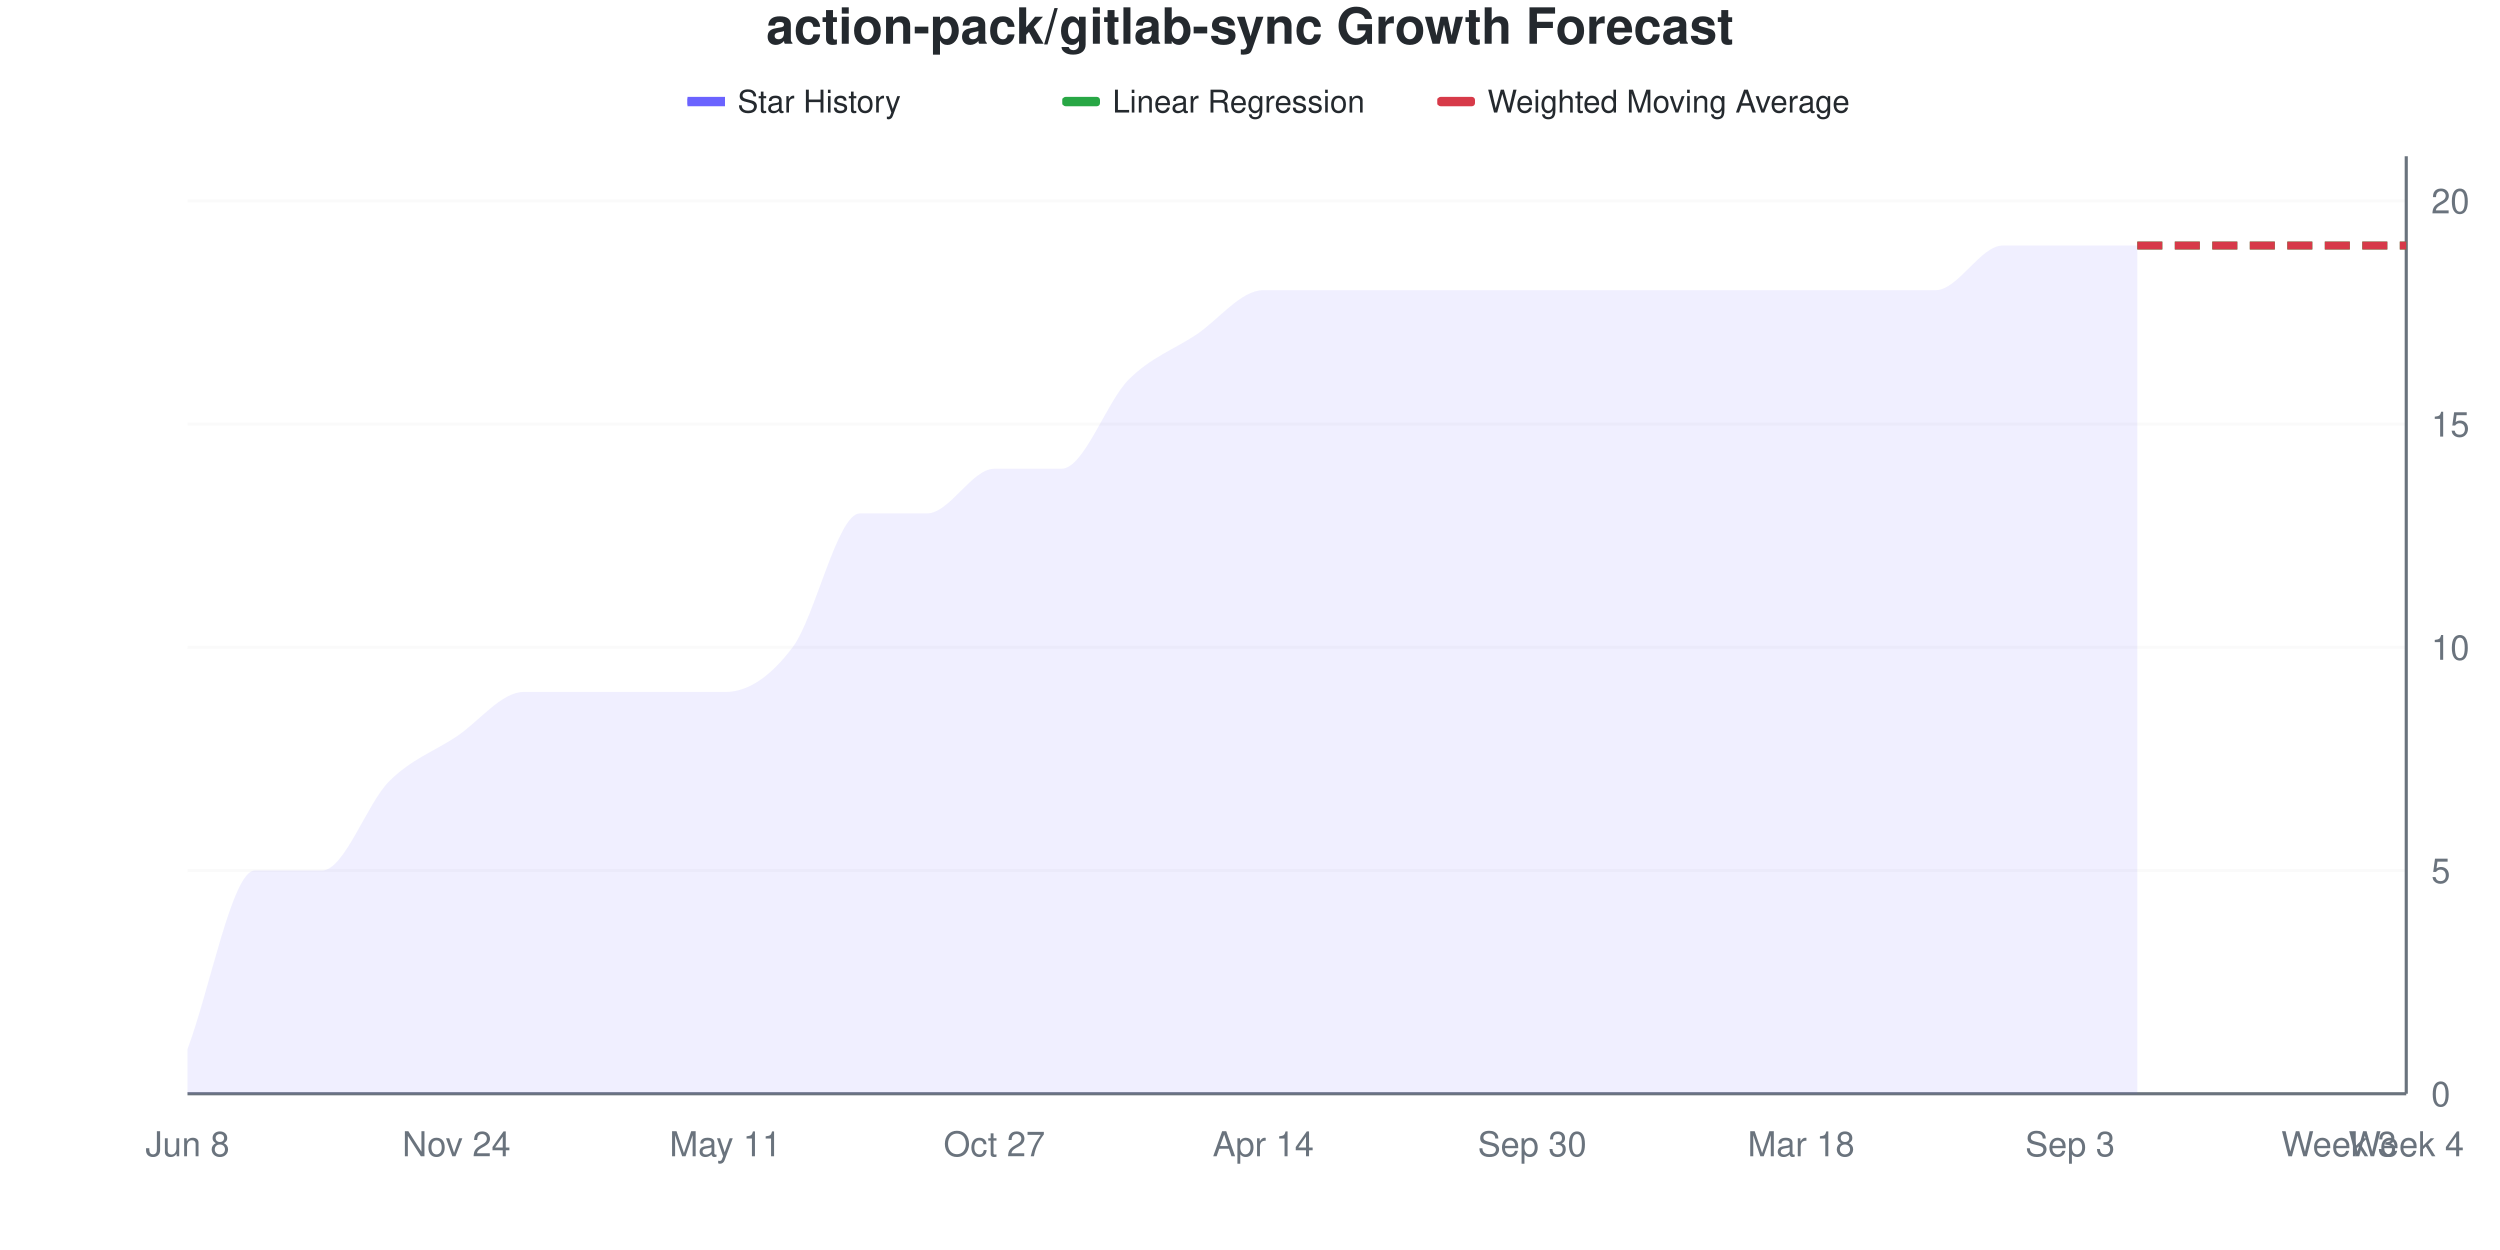
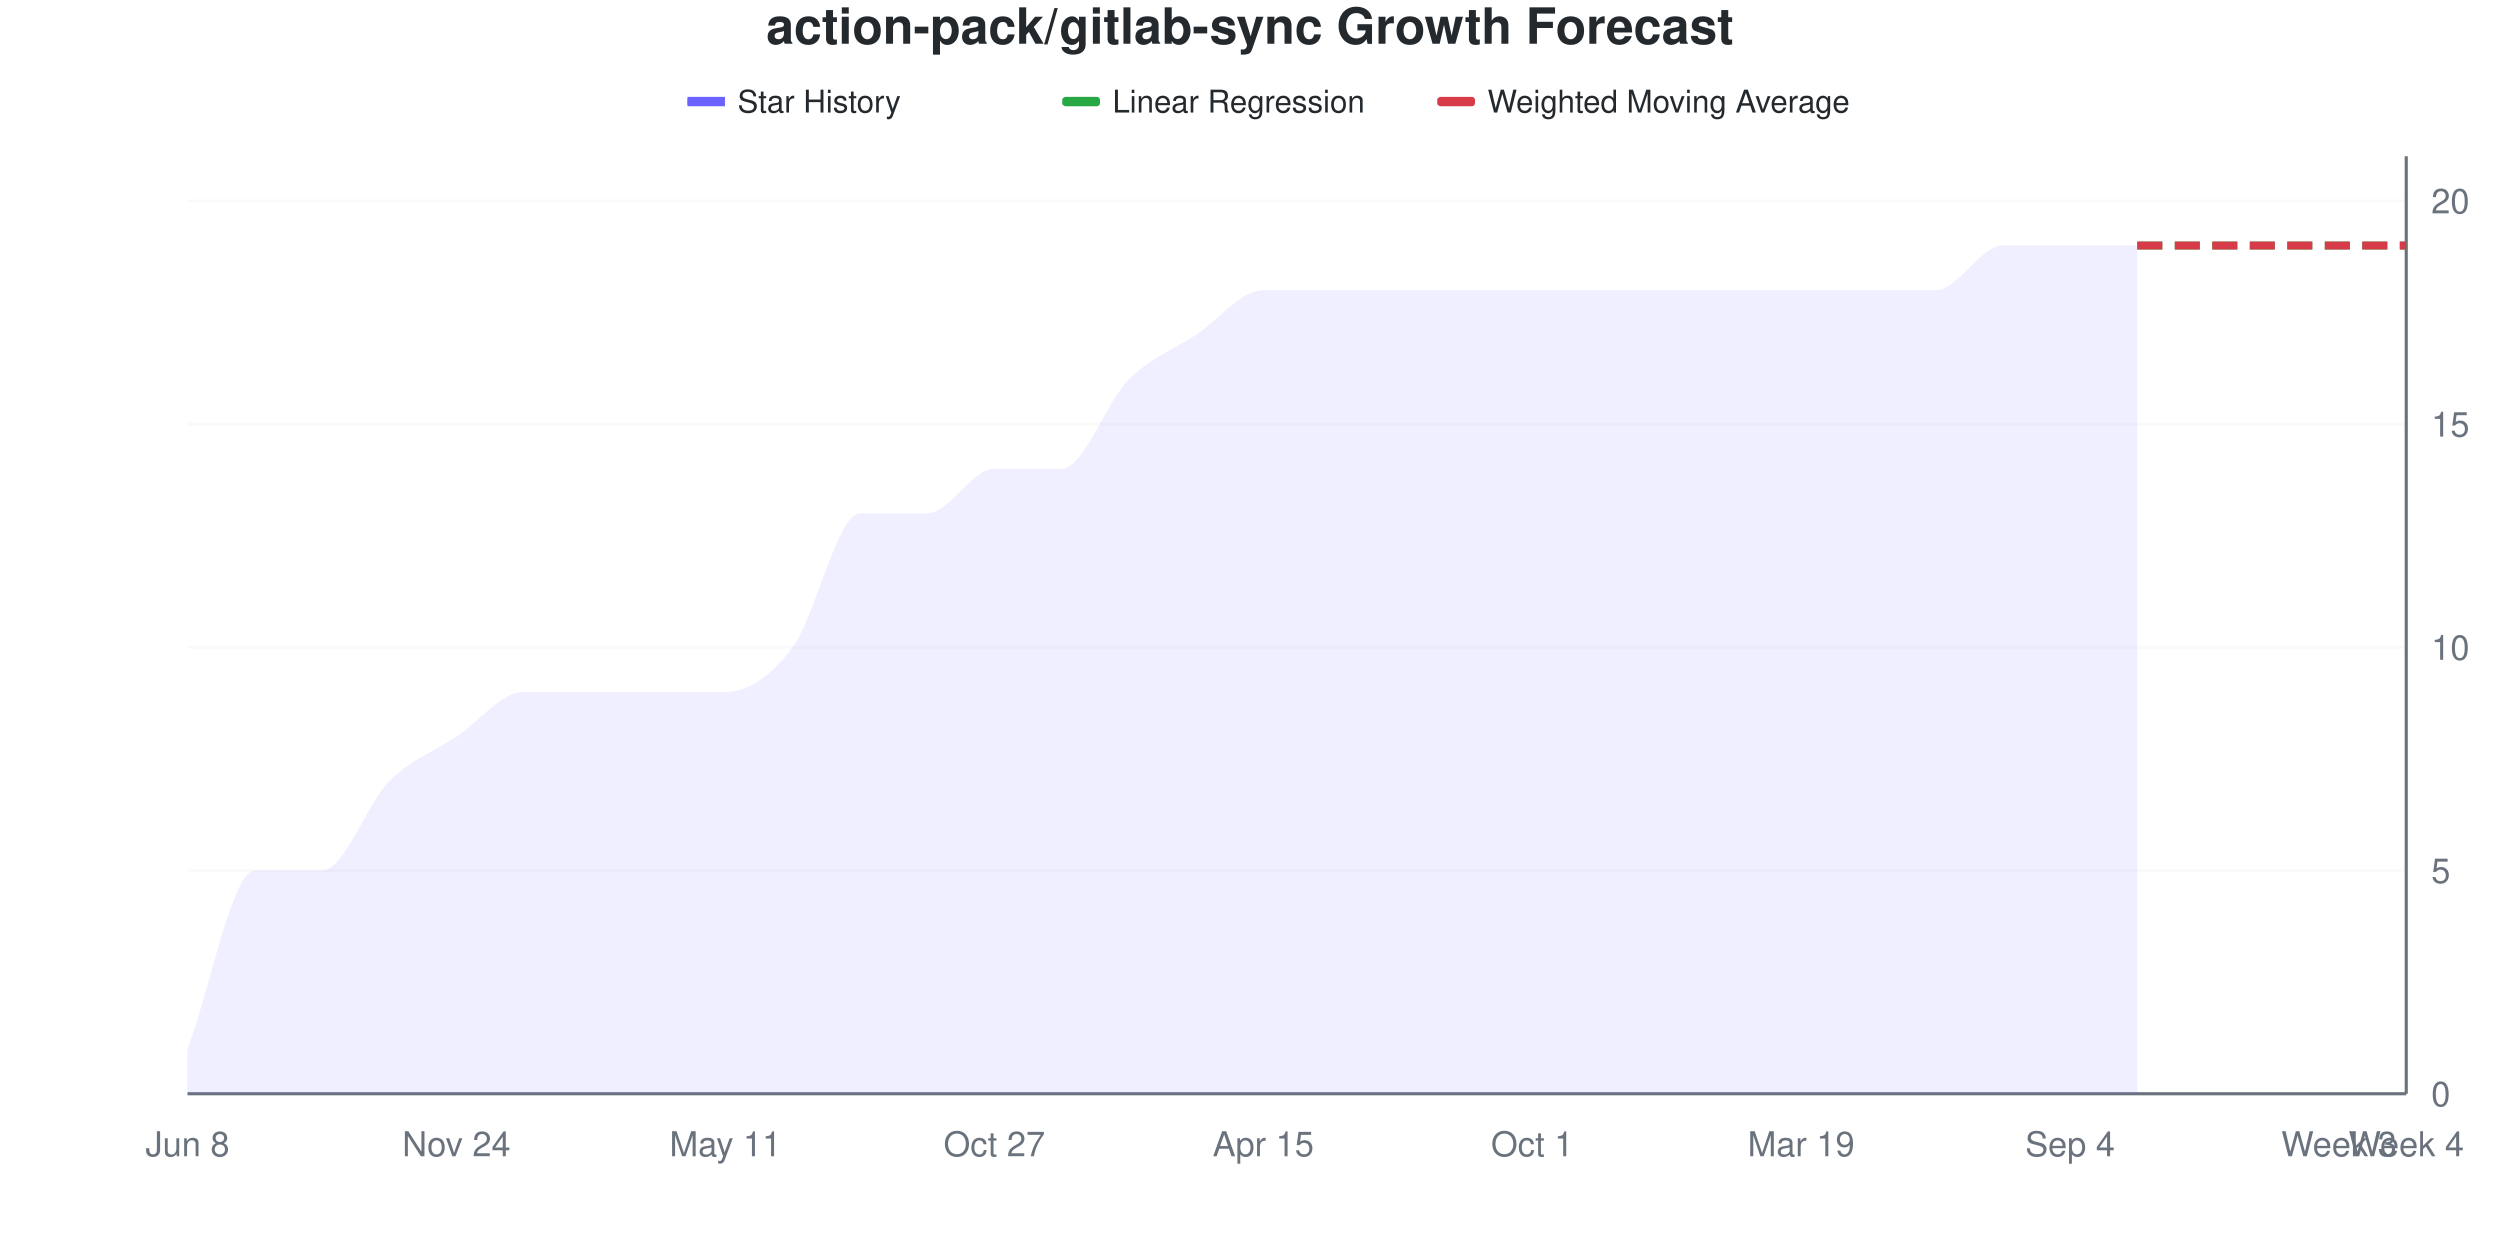
<svg xmlns="http://www.w3.org/2000/svg" viewBox="0 0 800 400" width="800" height="400">
  <style>
    @keyframes drawLine {
      to { stroke-dashoffset: 0; }
    }
    @keyframes fadeInPoint {
      from { opacity: 0; }
      to { opacity: 1; }
    }
    .data-line-0 {
      stroke-dasharray: 1145;
      stroke-dashoffset: 1145;
      animation: drawLine 2s ease-out forwards;
    }
    .data-point {
      opacity: 0;
      animation: fadeInPoint 0.5s ease-out forwards;
    }
    .chart-bg { fill: #fff; }
    .chart-text { fill: #24292e; }
    .chart-muted { fill: #6a737d; }
    .chart-grid { stroke: #eee; }
    .chart-axis { stroke: #6a737d; }
    @media (prefers-color-scheme: dark) {
      .chart-bg { fill: #0d1117; }
      .chart-text { fill: #e6edf3; }
      .chart-muted { fill: #8b949e; }
      .chart-grid { stroke: #21262d; }
      .chart-axis { stroke: #8b949e; }
    }
  </style>
  <rect width="800" height="400" class="chart-bg" />
  <text x="400" y="14" text-anchor="middle" class="chart-text" font-size="16" font-weight="bold" font-family="-apple-system, BlinkMacSystemFont, 'Segoe UI', Helvetica, Arial, sans-serif">action-pack/gitlab-sync Growth Forecast</text>
  <g class="legend">
    <rect x="220" y="31" width="12" height="3" fill="#6b63ff" />
    <line x1="220" y1="32.5" x2="232" y2="32.5" stroke="#6b63ff" stroke-width="2" />
    <text x="236" y="36" class="chart-text" font-size="10" font-family="-apple-system, BlinkMacSystemFont, 'Segoe UI', Helvetica, Arial, sans-serif">Star History</text>
    <rect x="340" y="31" width="12" height="3" fill="#28a745" rx="1" />
    <line x1="340" y1="32.5" x2="352" y2="32.5" stroke="#28a745" stroke-width="2" stroke-dasharray="4,2" />
    <text x="356" y="36" class="chart-text" font-size="10" font-family="-apple-system, BlinkMacSystemFont, 'Segoe UI', Helvetica, Arial, sans-serif">Linear Regression</text>
    <rect x="460" y="31" width="12" height="3" fill="#d73a49" rx="1" />
    <line x1="460" y1="32.5" x2="472" y2="32.5" stroke="#d73a49" stroke-width="2" stroke-dasharray="4,2" />
    <text x="476" y="36" class="chart-text" font-size="10" font-family="-apple-system, BlinkMacSystemFont, 'Segoe UI', Helvetica, Arial, sans-serif">Weighted Moving Average</text>
  </g>
  <g class="grid">
    <line x1="60" y1="350" x2="770" y2="350" class="chart-grid" stroke-opacity="0.3" />
    <text x="778" y="354" text-anchor="start" class="chart-muted" font-size="11" font-family="-apple-system, BlinkMacSystemFont, 'Segoe UI', Helvetica, Arial, sans-serif">0</text>
    <line x1="60" y1="278.571" x2="770" y2="278.571" class="chart-grid" stroke-opacity="0.3" />
    <text x="778" y="282.571" text-anchor="start" class="chart-muted" font-size="11" font-family="-apple-system, BlinkMacSystemFont, 'Segoe UI', Helvetica, Arial, sans-serif">5</text>
    <line x1="60" y1="207.143" x2="770" y2="207.143" class="chart-grid" stroke-opacity="0.3" />
    <text x="778" y="211.143" text-anchor="start" class="chart-muted" font-size="11" font-family="-apple-system, BlinkMacSystemFont, 'Segoe UI', Helvetica, Arial, sans-serif">10</text>
    <line x1="60" y1="135.714" x2="770" y2="135.714" class="chart-grid" stroke-opacity="0.3" />
    <text x="778" y="139.714" text-anchor="start" class="chart-muted" font-size="11" font-family="-apple-system, BlinkMacSystemFont, 'Segoe UI', Helvetica, Arial, sans-serif">15</text>
    <line x1="60" y1="64.286" x2="770" y2="64.286" class="chart-grid" stroke-opacity="0.3" />
    <text x="778" y="68.286" text-anchor="start" class="chart-muted" font-size="11" font-family="-apple-system, BlinkMacSystemFont, 'Segoe UI', Helvetica, Arial, sans-serif">20</text>
  </g>
  <g class="milestones">
    
  </g>
  <g class="x-axis">
    <text x="60" y="370" text-anchor="middle" class="chart-muted" font-size="11" font-family="-apple-system, BlinkMacSystemFont, 'Segoe UI', Helvetica, Arial, sans-serif">Jun 8</text>
    <text x="146.061" y="370" text-anchor="middle" class="chart-muted" font-size="11" font-family="-apple-system, BlinkMacSystemFont, 'Segoe UI', Helvetica, Arial, sans-serif">Nov 24</text>
    <text x="232.121" y="370" text-anchor="middle" class="chart-muted" font-size="11" font-family="-apple-system, BlinkMacSystemFont, 'Segoe UI', Helvetica, Arial, sans-serif">May 11</text>
    <text x="318.182" y="370" text-anchor="middle" class="chart-muted" font-size="11" font-family="-apple-system, BlinkMacSystemFont, 'Segoe UI', Helvetica, Arial, sans-serif">Oct 27</text>
-     <text x="404.242" y="370" text-anchor="middle" class="chart-muted" font-size="11" font-family="-apple-system, BlinkMacSystemFont, 'Segoe UI', Helvetica, Arial, sans-serif">Apr 14</text>
-     <text x="490.303" y="370" text-anchor="middle" class="chart-muted" font-size="11" font-family="-apple-system, BlinkMacSystemFont, 'Segoe UI', Helvetica, Arial, sans-serif">Sep 30</text>
-     <text x="576.364" y="370" text-anchor="middle" class="chart-muted" font-size="11" font-family="-apple-system, BlinkMacSystemFont, 'Segoe UI', Helvetica, Arial, sans-serif">Mar 18</text>
-     <text x="662.424" y="370" text-anchor="middle" class="chart-muted" font-size="11" font-family="-apple-system, BlinkMacSystemFont, 'Segoe UI', Helvetica, Arial, sans-serif">Sep 3</text>
+     <text x="404.242" y="370" text-anchor="middle" class="chart-muted" font-size="11" font-family="-apple-system, BlinkMacSystemFont, 'Segoe UI', Helvetica, Arial, sans-serif">Apr 15</text>
+     <text x="490.303" y="370" text-anchor="middle" class="chart-muted" font-size="11" font-family="-apple-system, BlinkMacSystemFont, 'Segoe UI', Helvetica, Arial, sans-serif">Oct 1</text>
+     <text x="576.364" y="370" text-anchor="middle" class="chart-muted" font-size="11" font-family="-apple-system, BlinkMacSystemFont, 'Segoe UI', Helvetica, Arial, sans-serif">Mar 19</text>
+     <text x="662.424" y="370" text-anchor="middle" class="chart-muted" font-size="11" font-family="-apple-system, BlinkMacSystemFont, 'Segoe UI', Helvetica, Arial, sans-serif">Sep 4</text>
    <text x="748.485" y="370" text-anchor="middle" class="chart-muted" font-size="11" font-family="-apple-system, BlinkMacSystemFont, 'Segoe UI', Helvetica, Arial, sans-serif">Week 3</text>
    <text x="770" y="370" text-anchor="middle" class="chart-muted" font-size="11" font-family="-apple-system, BlinkMacSystemFont, 'Segoe UI', Helvetica, Arial, sans-serif">Week 4</text>
  </g>
  <line x1="770" y1="50" x2="770" y2="350" class="chart-axis" stroke-width="1" />
  <line x1="60" y1="350" x2="770" y2="350" class="chart-axis" stroke-width="1" />
  <path d="M60,350 L60,335.714 C67.172,316.667 74.343,278.571 81.515,278.571 C88.687,278.571 95.859,278.571 103.03,278.571 C110.202,278.571 117.374,257.143 124.545,250 C131.717,242.857 138.889,240.476 146.061,235.714 C153.232,230.952 160.404,221.429 167.576,221.429 C174.747,221.429 181.919,221.429 189.091,221.429 C196.263,221.429 203.434,221.429 210.606,221.429 C217.778,221.429 224.949,221.429 232.121,221.429 C239.293,221.429 246.465,216.667 253.636,207.143 C260.808,197.619 267.98,164.286 275.152,164.286 C282.323,164.286 289.495,164.286 296.667,164.286 C303.838,164.286 311.01,150 318.182,150 C325.354,150 332.525,150 339.697,150 C346.869,150 354.04,128.571 361.212,121.429 C368.384,114.286 375.556,111.905 382.727,107.143 C389.899,102.381 397.071,92.857 404.242,92.857 C411.414,92.857 418.586,92.857 425.758,92.857 C432.929,92.857 440.101,92.857 447.273,92.857 C454.444,92.857 461.616,92.857 468.788,92.857 C475.96,92.857 483.131,92.857 490.303,92.857 C497.475,92.857 504.646,92.857 511.818,92.857 C518.99,92.857 526.162,92.857 533.333,92.857 C540.505,92.857 547.677,92.857 554.848,92.857 C562.02,92.857 569.192,92.857 576.364,92.857 C583.535,92.857 590.707,92.857 597.879,92.857 C605.051,92.857 612.222,92.857 619.394,92.857 C626.566,92.857 633.737,78.571 640.909,78.571 C648.081,78.571 655.253,78.571 662.424,78.571 C669.596,78.571 676.768,78.571 683.939,78.571 L683.939,350 L60,350 Z" fill="#6b63ff" fill-opacity="0.1" />
  <path d="M60,350 L60,335.714 C67.172,316.667 74.343,278.571 81.515,278.571 C88.687,278.571 95.859,278.571 103.03,278.571 C110.202,278.571 117.374,257.143 124.545,250 C131.717,242.857 138.889,240.476 146.061,235.714 C153.232,230.952 160.404,221.429 167.576,221.429 C174.747,221.429 181.919,221.429 189.091,221.429 C196.263,221.429 203.434,221.429 210.606,221.429 C217.778,221.429 224.949,221.429 232.121,221.429 C239.293,221.429 246.465,216.667 253.636,207.143 C260.808,197.619 267.98,164.286 275.152,164.286 C282.323,164.286 289.495,164.286 296.667,164.286 C303.838,164.286 311.01,150 318.182,150 C325.354,150 332.525,150 339.697,150 C346.869,150 354.04,128.571 361.212,121.429 C368.384,114.286 375.556,111.905 382.727,107.143 C389.899,102.381 397.071,92.857 404.242,92.857 C411.414,92.857 418.586,92.857 425.758,92.857 C432.929,92.857 440.101,92.857 447.273,92.857 C454.444,92.857 461.616,92.857 468.788,92.857 C475.96,92.857 483.131,92.857 490.303,92.857 C497.475,92.857 504.646,92.857 511.818,92.857 C518.99,92.857 526.162,92.857 533.333,92.857 C540.505,92.857 547.677,92.857 554.848,92.857 C562.02,92.857 569.192,92.857 576.364,92.857 C583.535,92.857 590.707,92.857 597.879,92.857 C605.051,92.857 612.222,92.857 619.394,92.857 C626.566,92.857 633.737,78.571 640.909,78.571 C648.081,78.571 655.253,78.571 662.424,78.571 C669.596,78.571 676.768,78.571 683.939,78.571" fill="none" stroke="#6b63ff" stroke-width="2.5" class="data-line-0" />
  <path d="M683.939,78.571 C691.111,78.571 698.283,78.571 705.455,78.571 C712.626,78.571 719.798,78.571 726.97,78.571 C734.141,78.571 741.313,78.571 748.485,78.571 C755.657,78.571 762.828,78.571 770,78.571" fill="none" stroke="#28a745" stroke-width="2.5" stroke-dasharray="8,4" />
  <path d="M683.939,78.571 C691.111,78.571 698.283,78.571 705.455,78.571 C712.626,78.571 719.798,78.571 726.97,78.571 C734.141,78.571 741.313,78.571 748.485,78.571 C755.657,78.571 762.828,78.571 770,78.571" fill="none" stroke="#d73a49" stroke-width="2.5" stroke-dasharray="8,4" />
  <g class="points">
    <circle cx="60" cy="335.714" r="4" fill="#6b63ff" class="data-point" style="animation-delay: 1.50s" />
    <circle cx="81.515" cy="278.571" r="4" fill="#6b63ff" class="data-point" style="animation-delay: 1.55s" />
    <circle cx="103.03" cy="278.571" r="4" fill="#6b63ff" class="data-point" style="animation-delay: 1.60s" />
    <circle cx="124.545" cy="250" r="4" fill="#6b63ff" class="data-point" style="animation-delay: 1.65s" />
    <circle cx="146.061" cy="235.714" r="4" fill="#6b63ff" class="data-point" style="animation-delay: 1.70s" />
    <circle cx="167.576" cy="221.429" r="4" fill="#6b63ff" class="data-point" style="animation-delay: 1.75s" />
    <circle cx="189.091" cy="221.429" r="4" fill="#6b63ff" class="data-point" style="animation-delay: 1.80s" />
    <circle cx="210.606" cy="221.429" r="4" fill="#6b63ff" class="data-point" style="animation-delay: 1.85s" />
    <circle cx="232.121" cy="221.429" r="4" fill="#6b63ff" class="data-point" style="animation-delay: 1.90s" />
    <circle cx="253.636" cy="207.143" r="4" fill="#6b63ff" class="data-point" style="animation-delay: 1.95s" />
    <circle cx="275.152" cy="164.286" r="4" fill="#6b63ff" class="data-point" style="animation-delay: 2.00s" />
    <circle cx="296.667" cy="164.286" r="4" fill="#6b63ff" class="data-point" style="animation-delay: 2.05s" />
    <circle cx="318.182" cy="150" r="4" fill="#6b63ff" class="data-point" style="animation-delay: 2.10s" />
    <circle cx="339.697" cy="150" r="4" fill="#6b63ff" class="data-point" style="animation-delay: 2.15s" />
    <circle cx="361.212" cy="121.429" r="4" fill="#6b63ff" class="data-point" style="animation-delay: 2.20s" />
    <circle cx="382.727" cy="107.143" r="4" fill="#6b63ff" class="data-point" style="animation-delay: 2.25s" />
    <circle cx="404.242" cy="92.857" r="4" fill="#6b63ff" class="data-point" style="animation-delay: 2.30s" />
    <circle cx="425.758" cy="92.857" r="4" fill="#6b63ff" class="data-point" style="animation-delay: 2.35s" />
    <circle cx="447.273" cy="92.857" r="4" fill="#6b63ff" class="data-point" style="animation-delay: 2.40s" />
    <circle cx="468.788" cy="92.857" r="4" fill="#6b63ff" class="data-point" style="animation-delay: 2.45s" />
    <circle cx="490.303" cy="92.857" r="4" fill="#6b63ff" class="data-point" style="animation-delay: 2.50s" />
    <circle cx="511.818" cy="92.857" r="4" fill="#6b63ff" class="data-point" style="animation-delay: 2.55s" />
    <circle cx="533.333" cy="92.857" r="4" fill="#6b63ff" class="data-point" style="animation-delay: 2.60s" />
    <circle cx="554.848" cy="92.857" r="4" fill="#6b63ff" class="data-point" style="animation-delay: 2.65s" />
    <circle cx="576.364" cy="92.857" r="4" fill="#6b63ff" class="data-point" style="animation-delay: 2.70s" />
    <circle cx="597.879" cy="92.857" r="4" fill="#6b63ff" class="data-point" style="animation-delay: 2.75s" />
    <circle cx="619.394" cy="92.857" r="4" fill="#6b63ff" class="data-point" style="animation-delay: 2.80s" />
    <circle cx="640.909" cy="78.571" r="4" fill="#6b63ff" class="data-point" style="animation-delay: 2.85s" />
    <circle cx="662.424" cy="78.571" r="4" fill="#6b63ff" class="data-point" style="animation-delay: 2.90s" />
    <circle cx="683.939" cy="78.571" r="4" fill="#6b63ff" class="data-point" style="animation-delay: 2.95s" />
  </g>
</svg>
